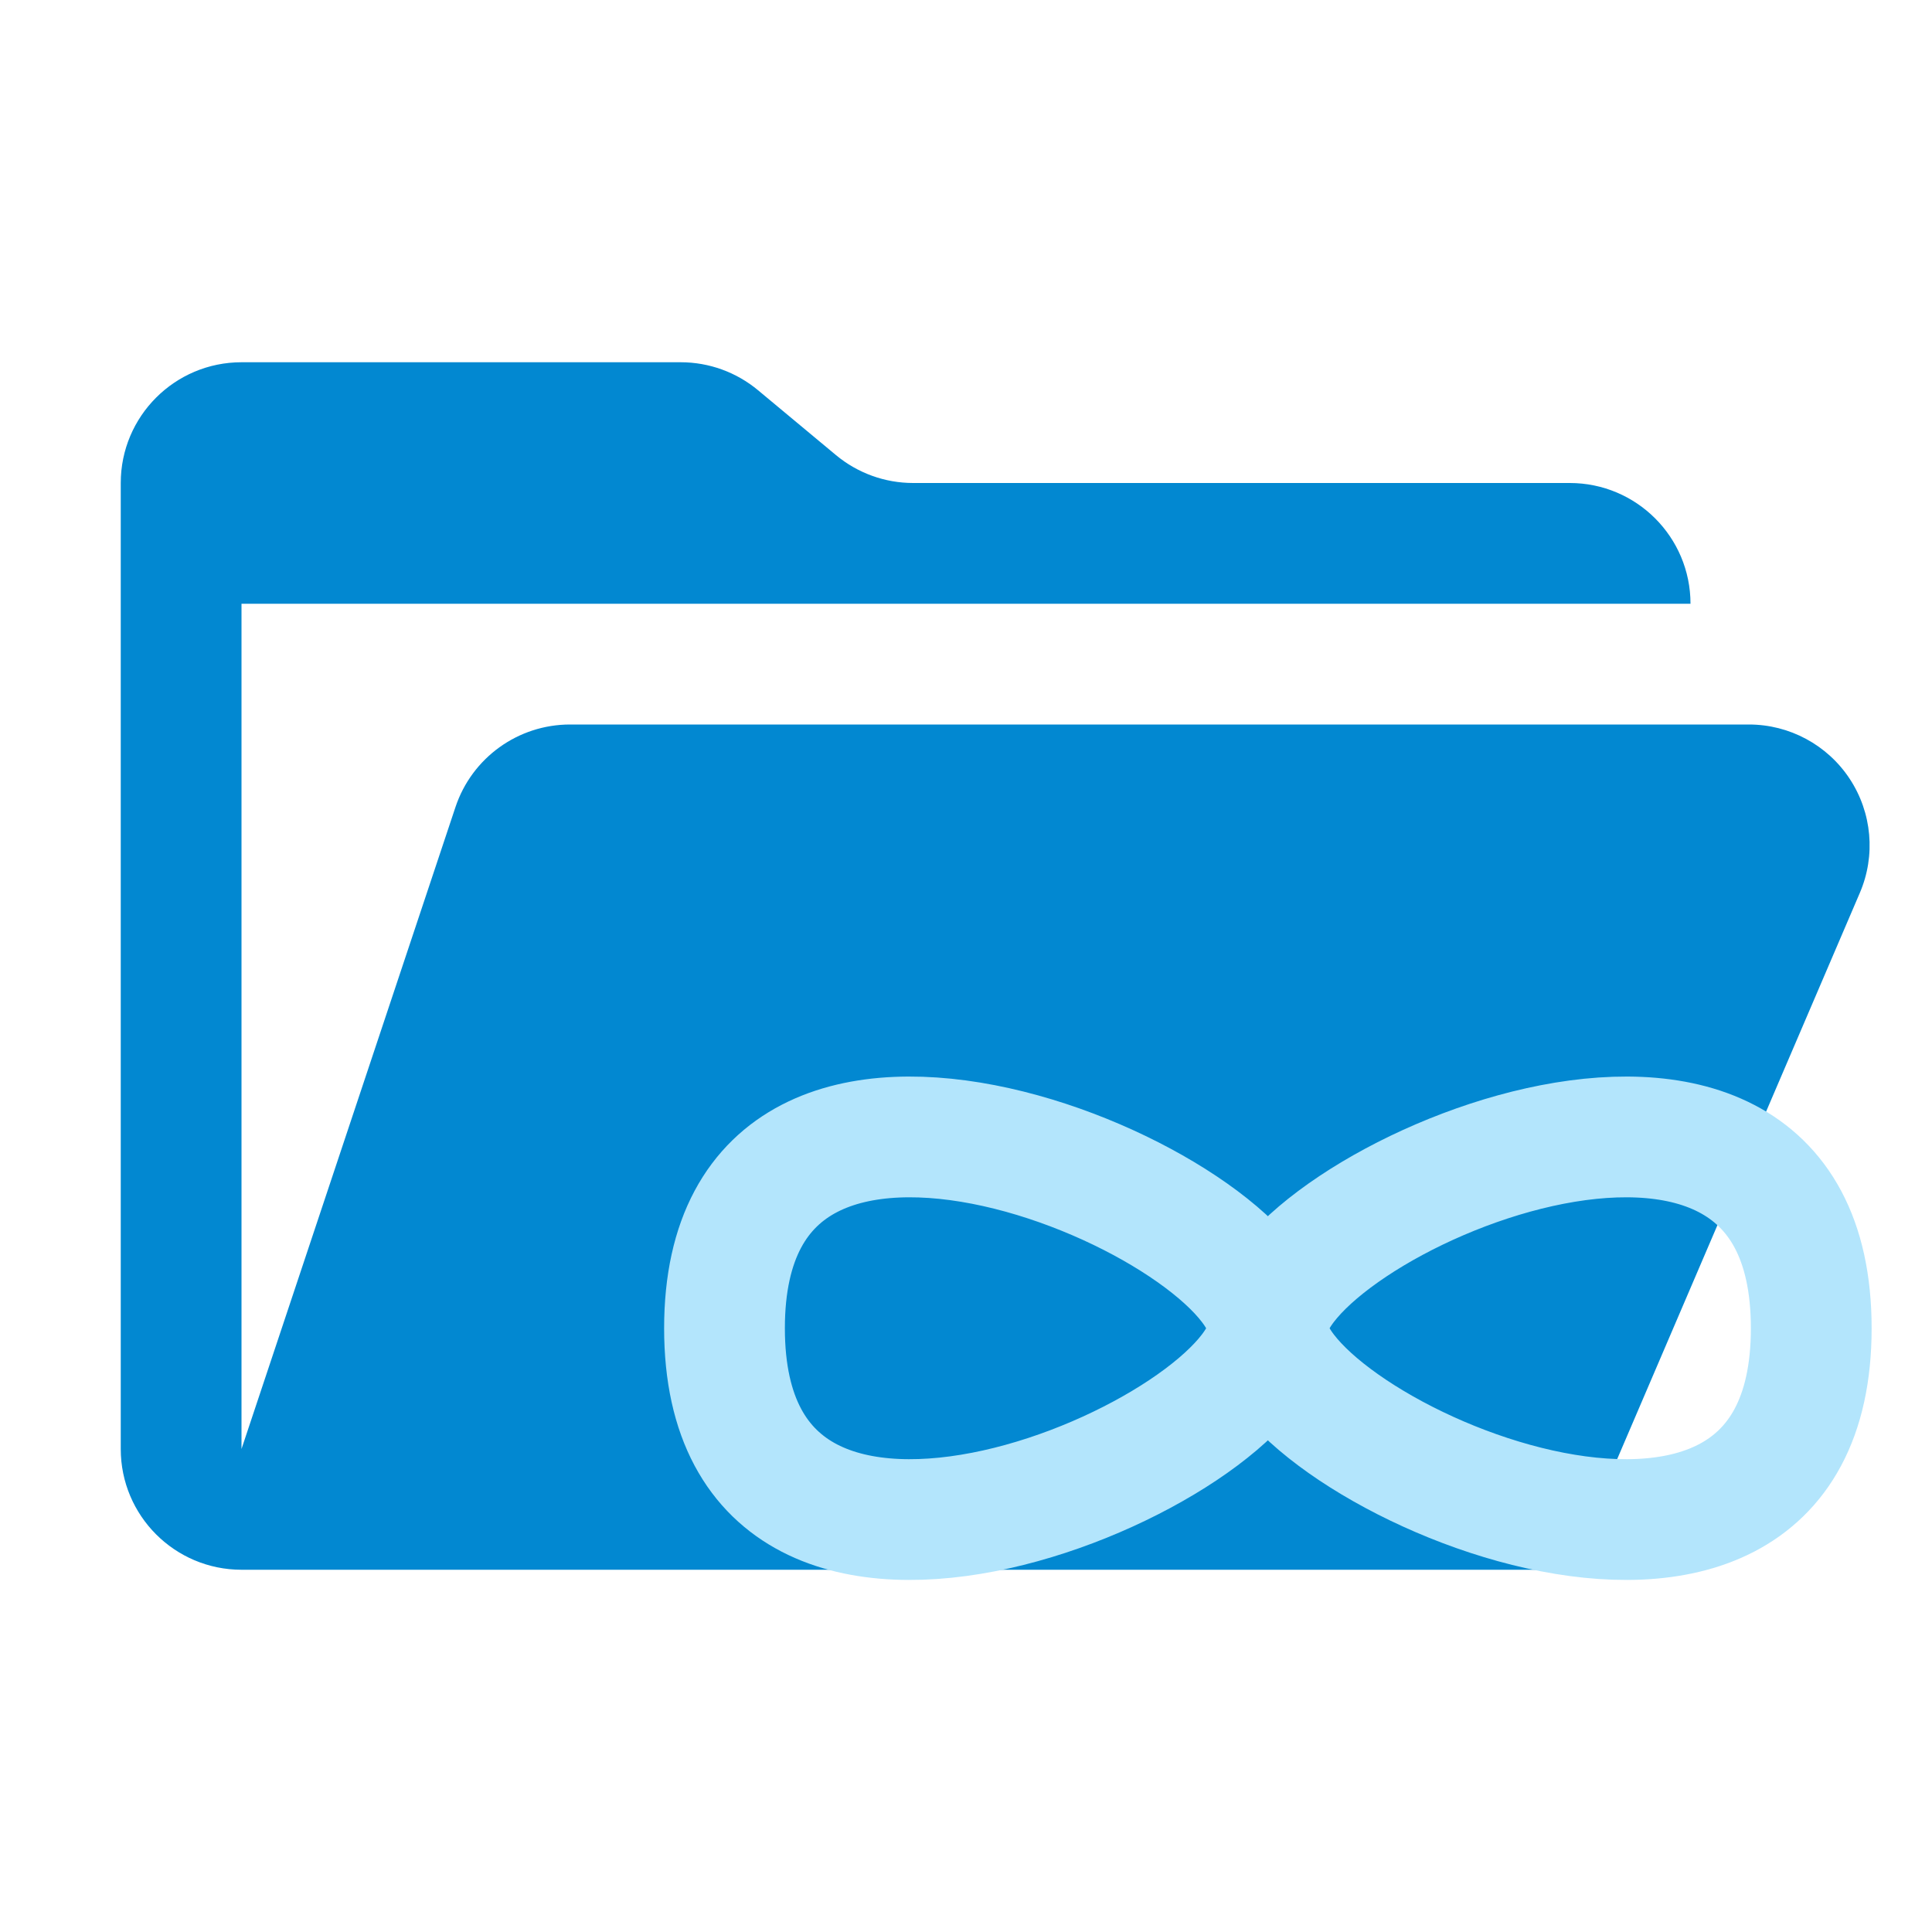
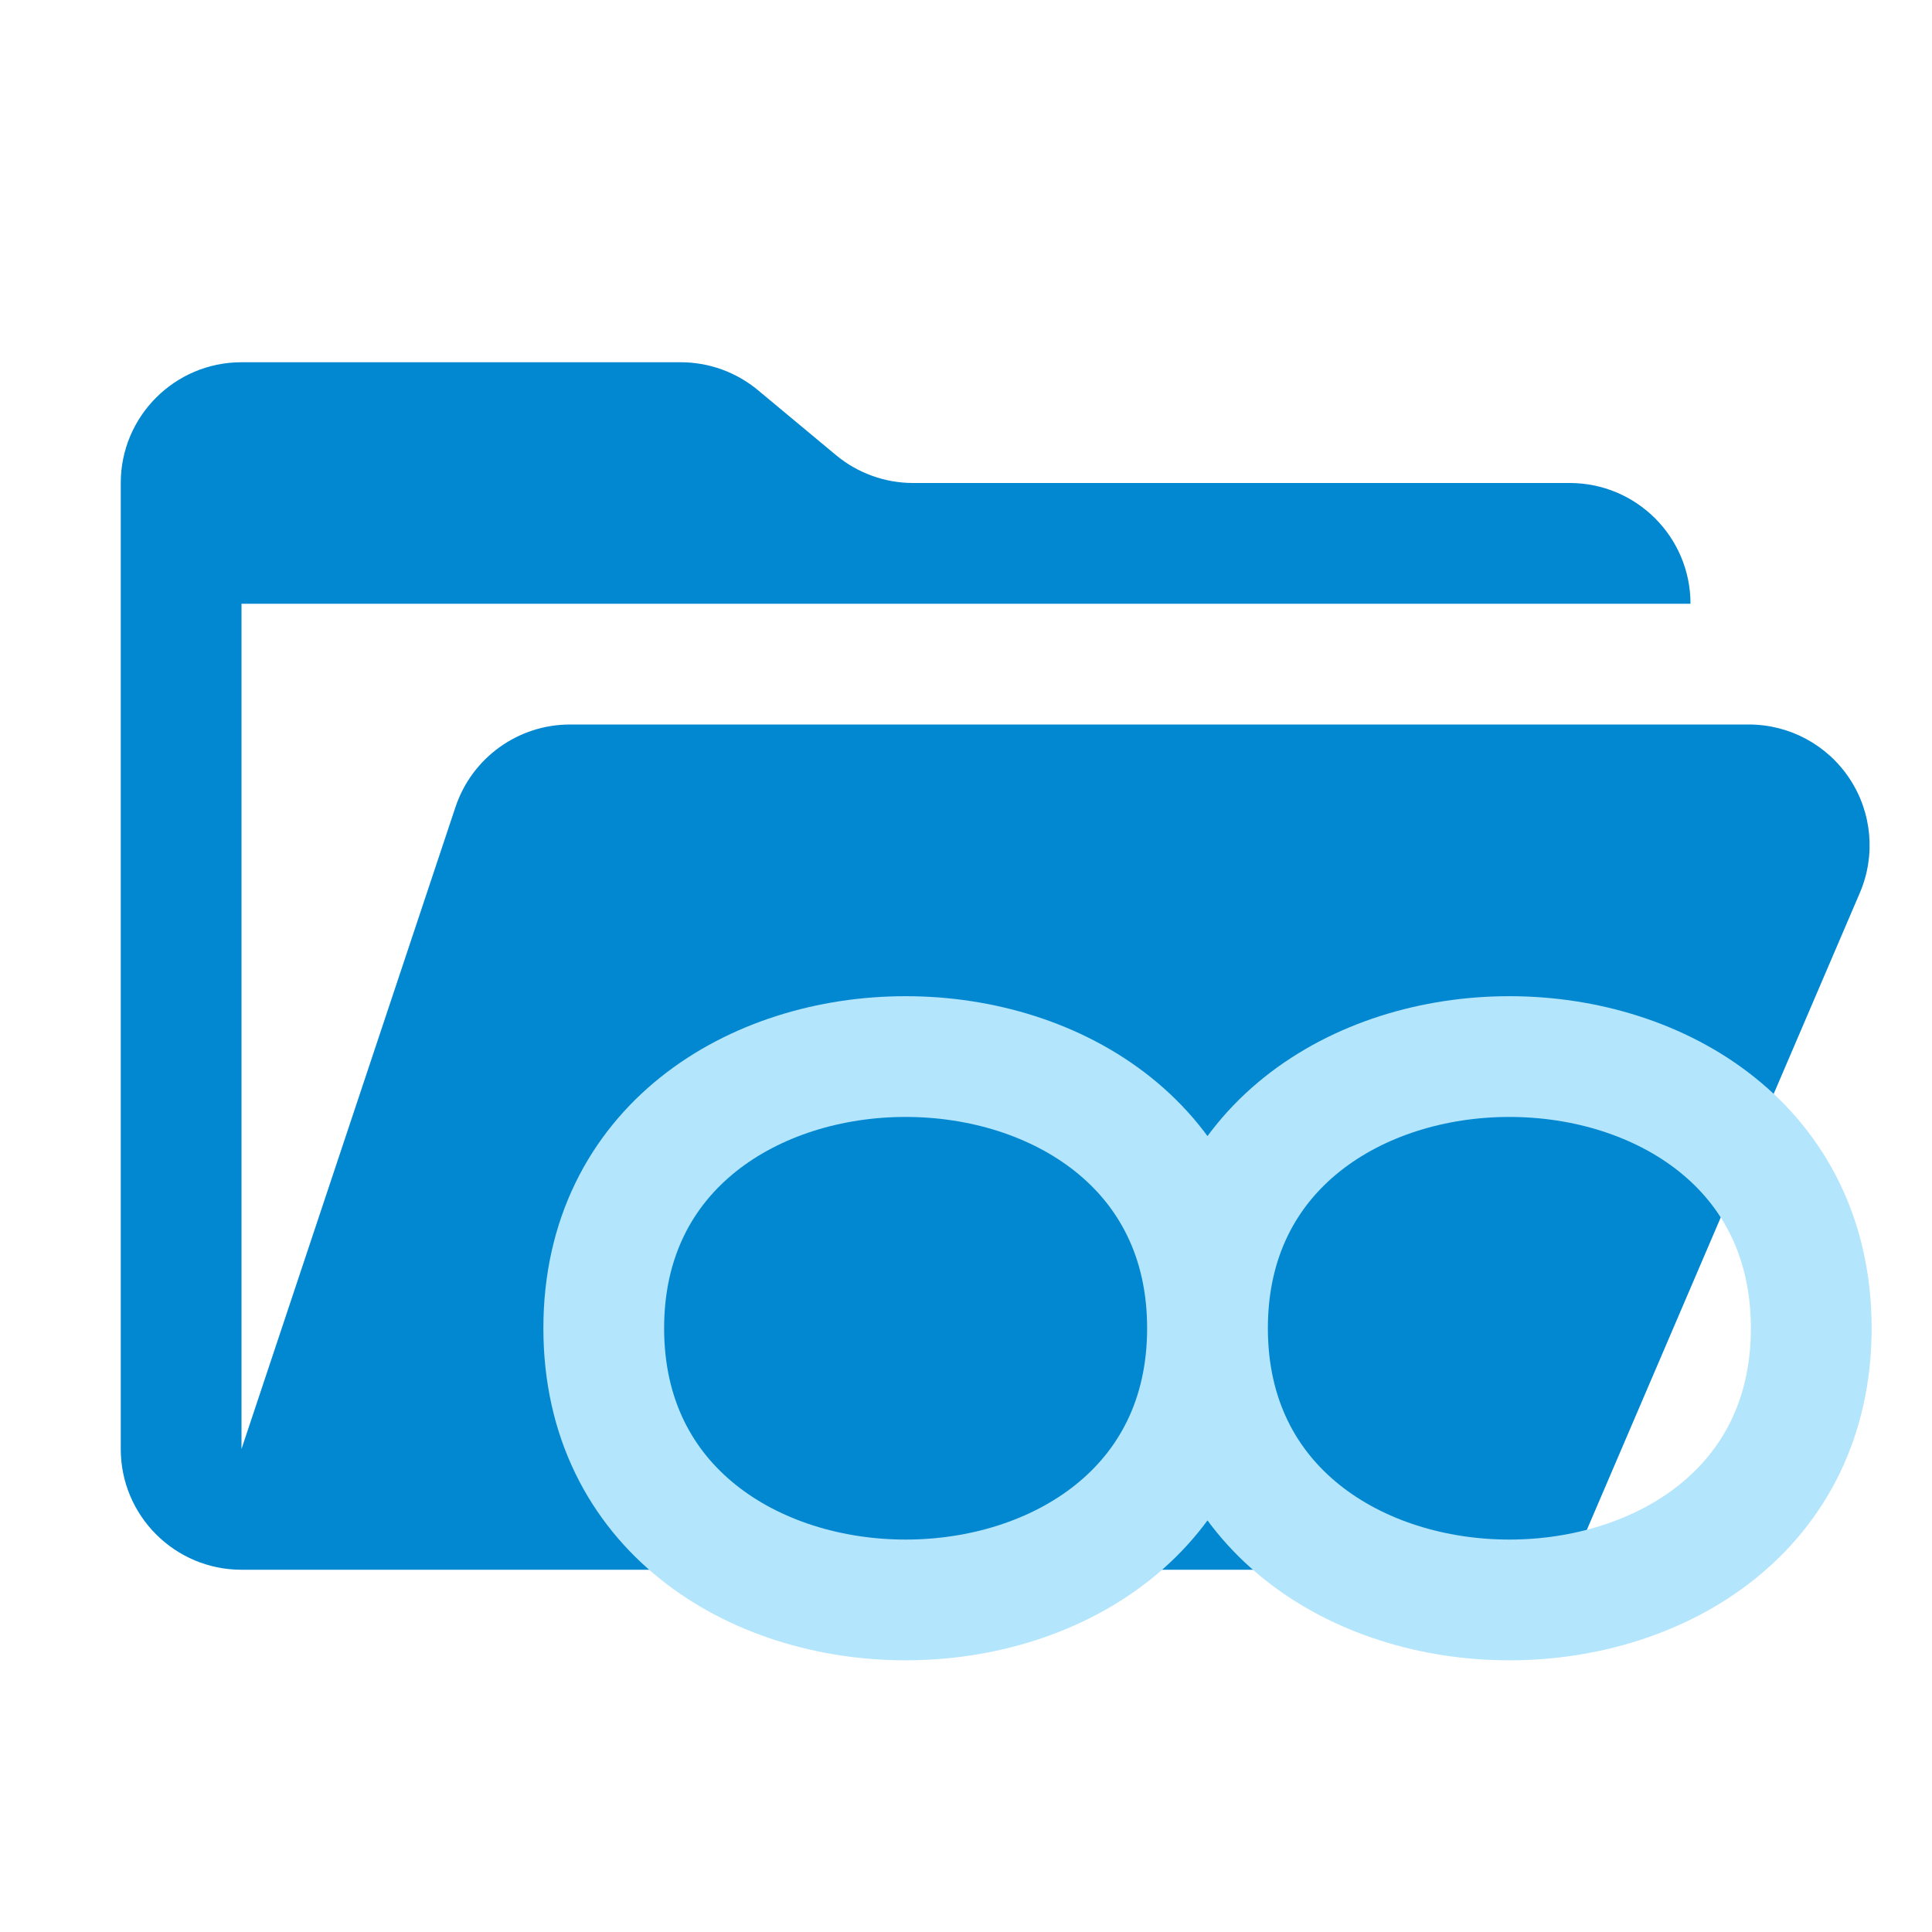
<svg xmlns="http://www.w3.org/2000/svg" viewBox="0 0 32 32">
  <path fill="#0288d1" d="M28.967 12H9.442a2 2 0 0 0-1.898 1.368L4 24V10h24a2 2 0 0 0-2-2H15.124a2 2 0 0 1-1.28-.464l-1.288-1.072A2 2 0 0 0 11.276 6H4a2 2 0 0 0-2 2v16a2 2 0 0 0 2 2h22l4.805-11.212A2 2 0 0 0 28.967 12" />
-   <path d=" M12 22 C12 16, 21 20, 21 22 C21 24, 30 28, 30 22 C30 16, 21 20, 21 22 C21 24, 12 28, 12 22 Z " fill="none" stroke="#b3e5fc" stroke-width="2" />
+   <path d=" M10 22 C10 16, 20 16, 20 22 C20 16, 30 16, 30 22 C30 28, 20 28, 20 22 C20 28, 10 28, 10 22 Z " fill="none" stroke="#b3e5fc" stroke-width="2" />
</svg>
